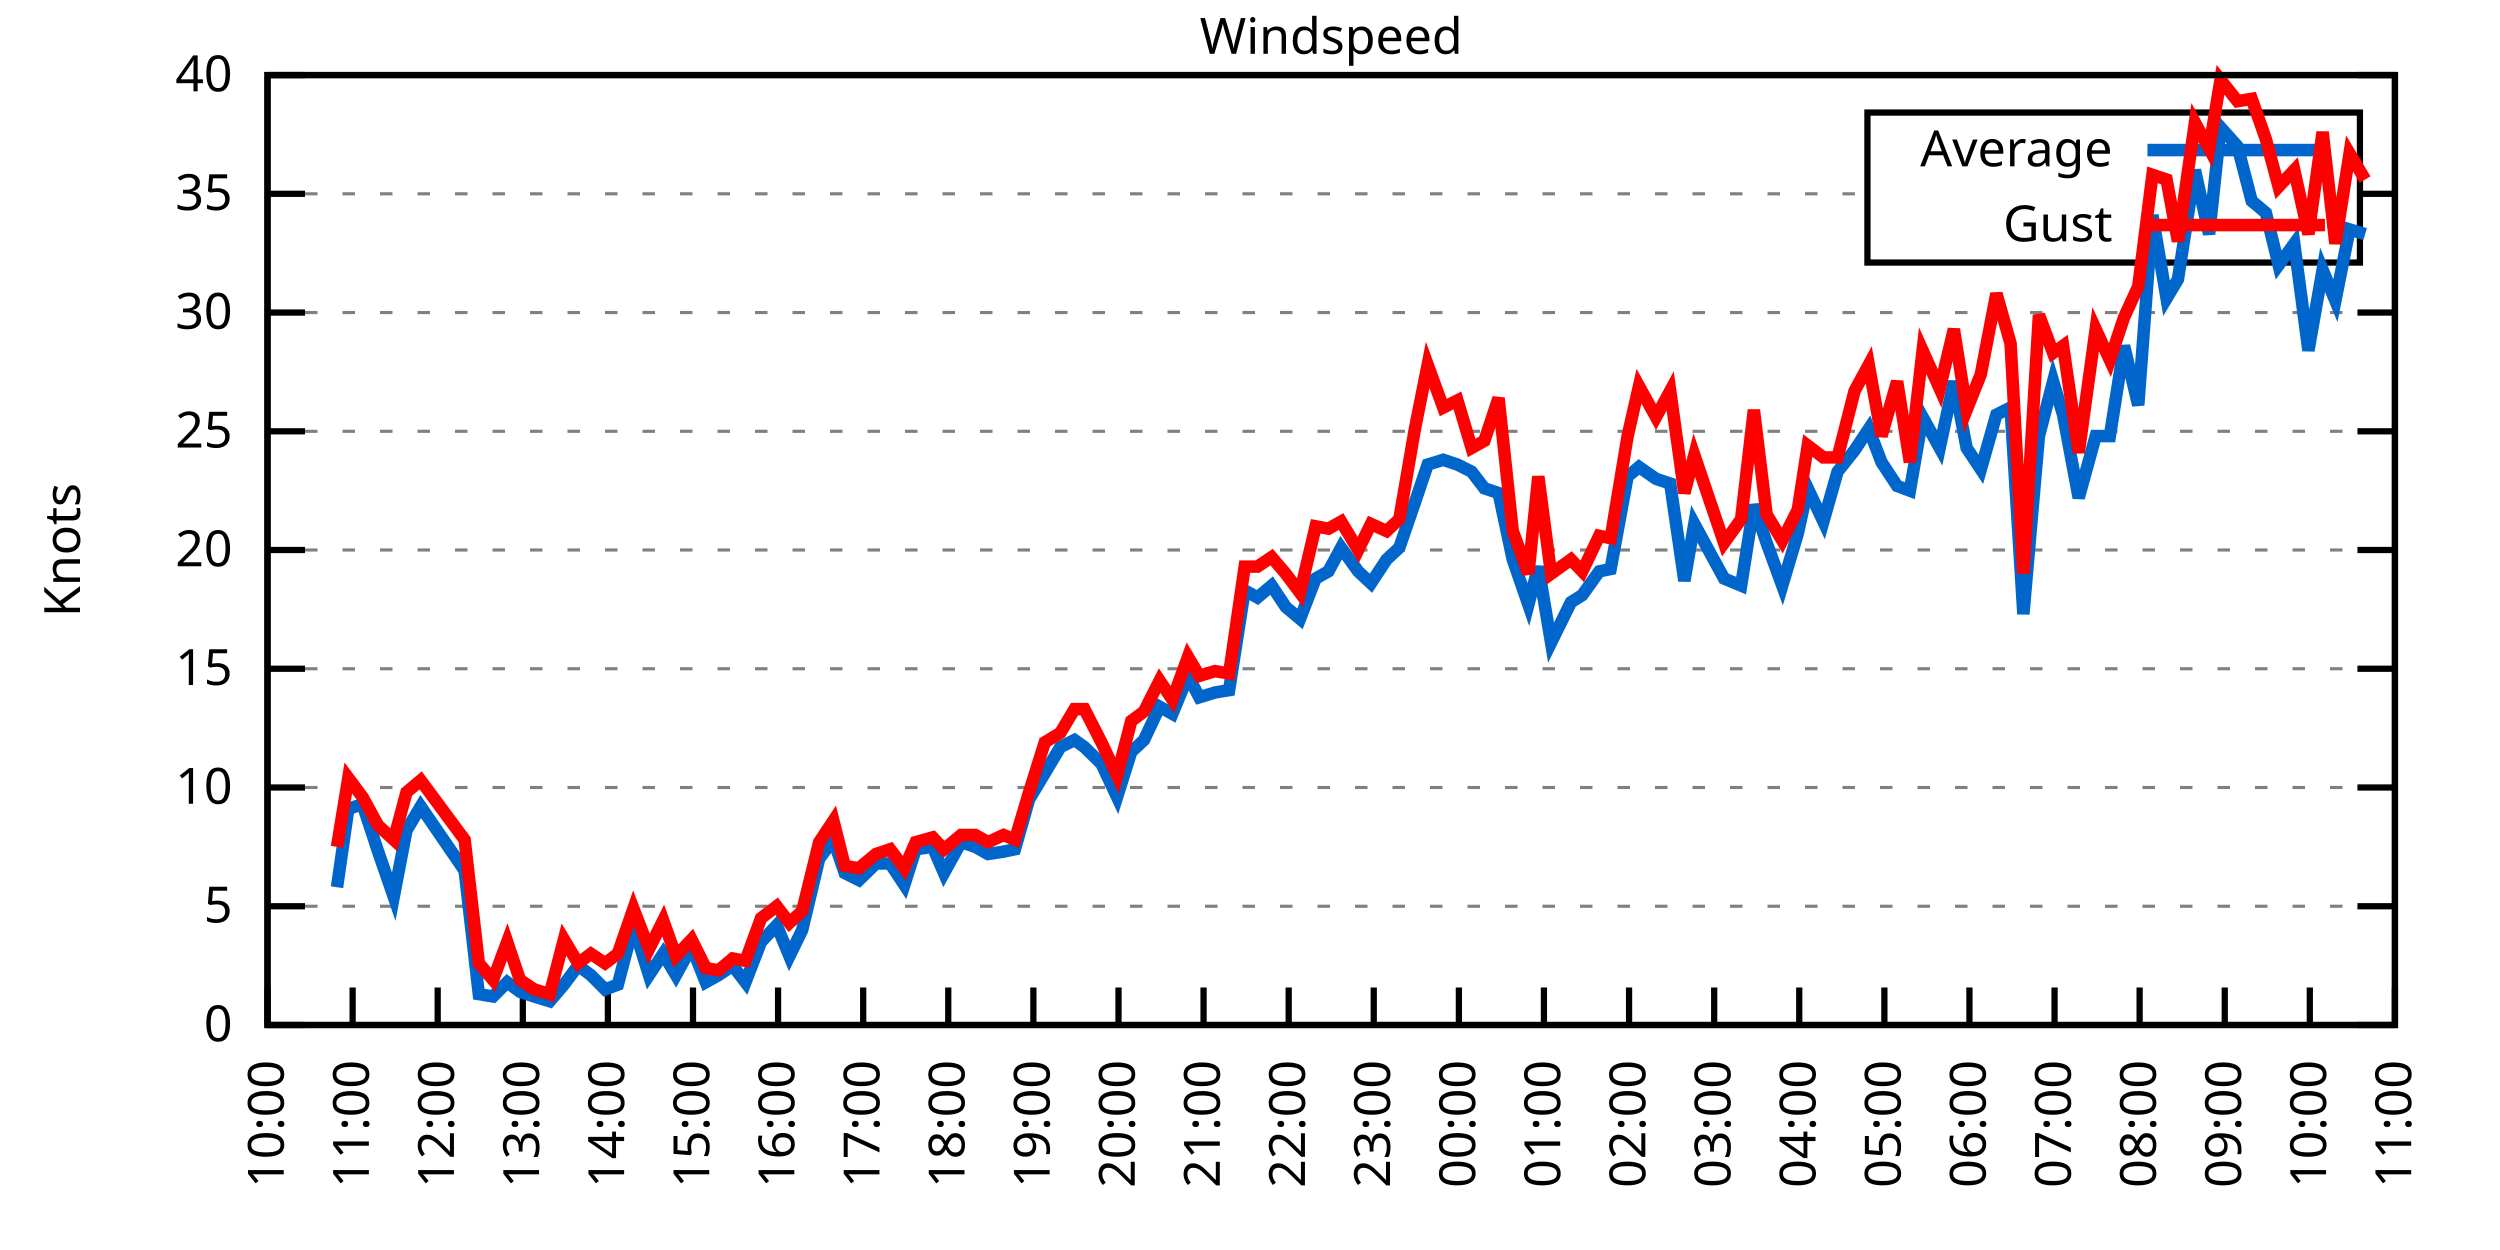
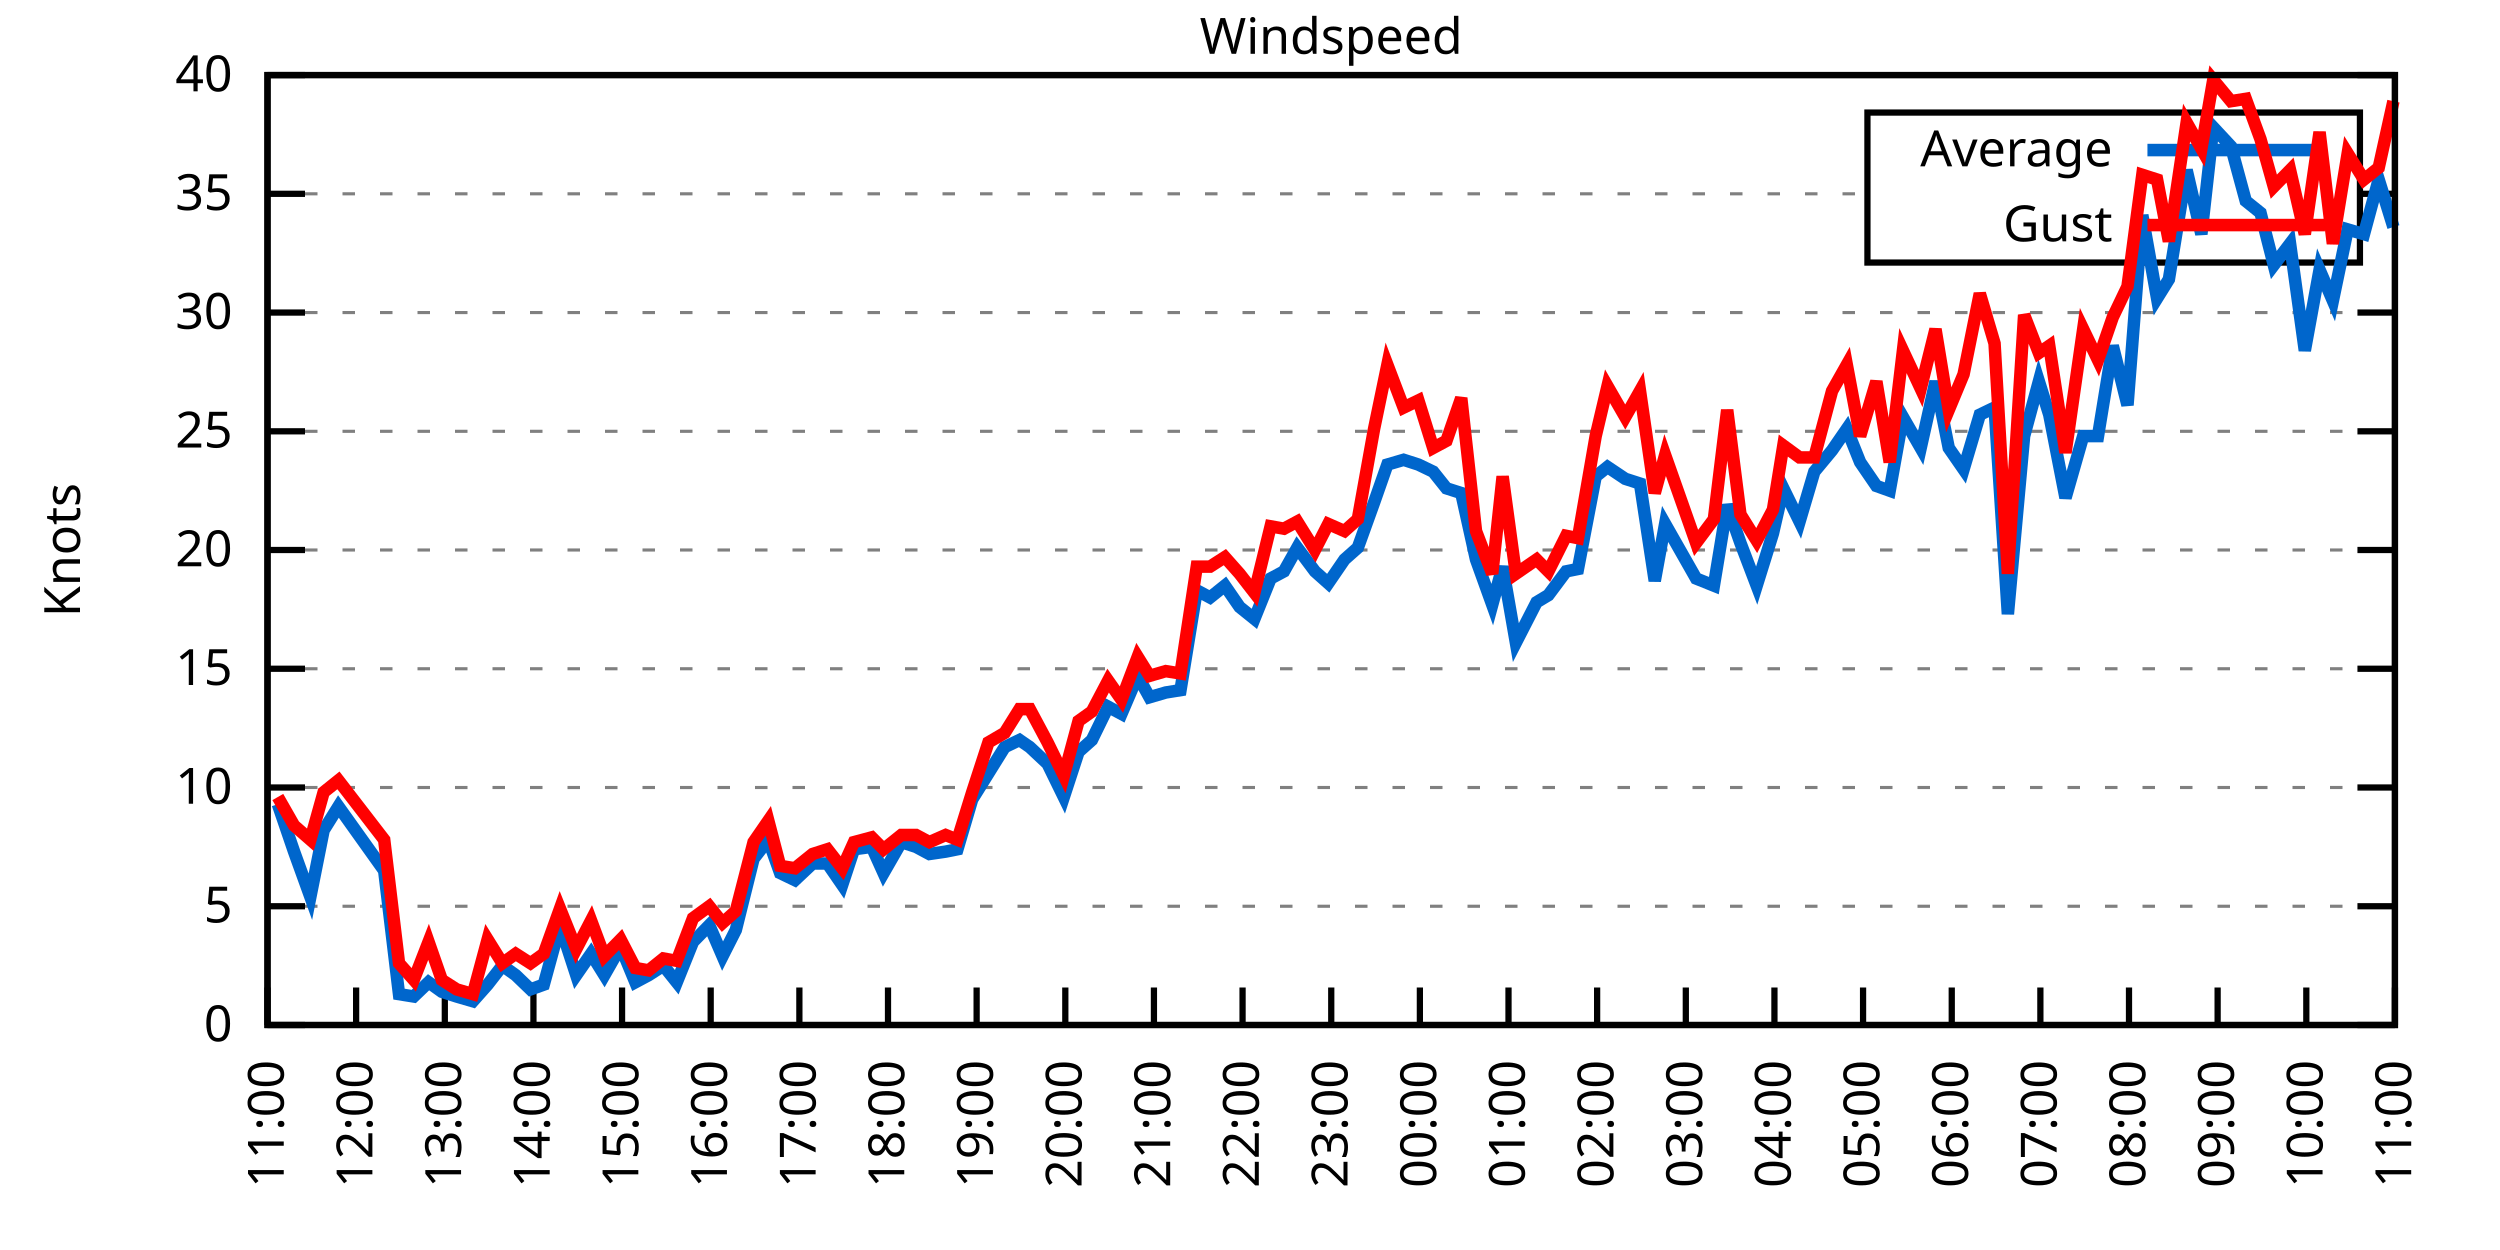
<svg xmlns="http://www.w3.org/2000/svg" xmlns:xlink="http://www.w3.org/1999/xlink" width="400" height="200" viewBox="0 0 400 200">
  <g id="gnuplot_canvas">
    <rect x="0" y="0" width="400" height="200" fill="none" />
    <defs>
      <circle id="gpDot" r="0.5" stroke-width="0.5" stroke="currentColor" />
      <path id="gpPt0" stroke-width="0.333" stroke="currentColor" d="M-1,0 h2 M0,-1 v2" />
      <path id="gpPt1" stroke-width="0.333" stroke="currentColor" d="M-1,-1 L1,1 M1,-1 L-1,1" />
      <path id="gpPt2" stroke-width="0.333" stroke="currentColor" d="M-1,0 L1,0 M0,-1 L0,1 M-1,-1 L1,1 M-1,1 L1,-1" />
      <rect id="gpPt3" stroke-width="0.333" stroke="currentColor" x="-1" y="-1" width="2" height="2" />
      <rect id="gpPt4" stroke-width="0.333" stroke="currentColor" fill="currentColor" x="-1" y="-1" width="2" height="2" />
      <circle id="gpPt5" stroke-width="0.333" stroke="currentColor" cx="0" cy="0" r="1" />
      <use xlink:href="#gpPt5" id="gpPt6" fill="currentColor" stroke="none" />
      <path id="gpPt7" stroke-width="0.333" stroke="currentColor" d="M0,-1.33 L-1.33,0.67 L1.33,0.67 z" />
      <use xlink:href="#gpPt7" id="gpPt8" fill="currentColor" stroke="none" />
      <use xlink:href="#gpPt7" id="gpPt9" stroke="currentColor" transform="rotate(180)" />
      <use xlink:href="#gpPt9" id="gpPt10" fill="currentColor" stroke="none" />
      <use xlink:href="#gpPt3" id="gpPt11" stroke="currentColor" transform="rotate(45)" />
      <use xlink:href="#gpPt11" id="gpPt12" fill="currentColor" stroke="none" />
      <path id="gpPt13" stroke-width="0.333" stroke="currentColor" d="M0,1.330 L1.265,0.411 L0.782,-1.067 L-0.782,-1.076 L-1.265,0.411 z" />
      <use xlink:href="#gpPt13" id="gpPt14" fill="currentColor" stroke="none" />
      <filter id="textbox" filterUnits="objectBoundingBox" x="0" y="0" height="1" width="1">
        <feFlood flood-color="white" flood-opacity="1" result="bgnd" />
        <feComposite in="SourceGraphic" in2="bgnd" operator="atop" />
      </filter>
      <filter id="greybox" filterUnits="objectBoundingBox" x="0" y="0" height="1" width="1">
        <feFlood flood-color="lightgrey" flood-opacity="1" result="grey" />
        <feComposite in="SourceGraphic" in2="grey" operator="atop" />
      </filter>
    </defs>
    <g fill="none" color="white" stroke="currentColor" stroke-width="1.00" stroke-linecap="butt" stroke-linejoin="miter">
</g>
    <g fill="none" color="black" stroke="currentColor" stroke-width="1.00" stroke-linecap="butt" stroke-linejoin="miter">
      <g stroke="none" shape-rendering="crispEdges">
        <polygon fill="rgb(255, 255, 255)" points="42.80,164.00 383.18,164.00 383.18,12.02 42.80,12.02 " />
      </g>
    </g>
    <g fill="none" color="black" stroke="currentColor" stroke-width="1.00" stroke-linecap="butt" stroke-linejoin="miter">
</g>
    <g fill="none" color="black" stroke="black" stroke-width="0.50" stroke-linecap="butt" stroke-linejoin="miter">
</g>
    <g fill="none" color="gray" stroke="currentColor" stroke-width="0.50" stroke-linecap="butt" stroke-linejoin="miter">
      <path stroke="gray" stroke-dasharray="2,4" class="gridline" d="M42.80,164.00 L383.19,164.00  " />
    </g>
    <g fill="none" color="gray" stroke="gray" stroke-width="1.00" stroke-linecap="butt" stroke-linejoin="miter">
</g>
    <g fill="none" color="black" stroke="currentColor" stroke-width="1.00" stroke-linecap="butt" stroke-linejoin="miter">
      <path stroke="black" d="M42.80,164.00 L48.80,164.00 M383.19,164.00 L377.19,164.00  " />
      <g transform="translate(37.20,166.60)" stroke="none" fill="black" font-family="Sans" font-size="8.00" text-anchor="end">
        <text>
          <tspan font-family="Sans"> 0</tspan>
        </text>
      </g>
    </g>
    <g fill="none" color="black" stroke="currentColor" stroke-width="1.00" stroke-linecap="butt" stroke-linejoin="miter">
</g>
    <g fill="none" color="black" stroke="black" stroke-width="0.50" stroke-linecap="butt" stroke-linejoin="miter">
</g>
    <g fill="none" color="gray" stroke="currentColor" stroke-width="0.50" stroke-linecap="butt" stroke-linejoin="miter">
      <path stroke="gray" stroke-dasharray="2,4" class="gridline" d="M42.80,145.00 L383.19,145.00  " />
    </g>
    <g fill="none" color="gray" stroke="gray" stroke-width="1.00" stroke-linecap="butt" stroke-linejoin="miter">
</g>
    <g fill="none" color="black" stroke="currentColor" stroke-width="1.00" stroke-linecap="butt" stroke-linejoin="miter">
      <path stroke="black" d="M42.80,145.00 L48.80,145.00 M383.19,145.00 L377.19,145.00  " />
      <g transform="translate(37.20,147.60)" stroke="none" fill="black" font-family="Sans" font-size="8.00" text-anchor="end">
        <text>
          <tspan font-family="Sans"> 5</tspan>
        </text>
      </g>
    </g>
    <g fill="none" color="black" stroke="currentColor" stroke-width="1.00" stroke-linecap="butt" stroke-linejoin="miter">
</g>
    <g fill="none" color="black" stroke="black" stroke-width="0.50" stroke-linecap="butt" stroke-linejoin="miter">
</g>
    <g fill="none" color="gray" stroke="currentColor" stroke-width="0.50" stroke-linecap="butt" stroke-linejoin="miter">
      <path stroke="gray" stroke-dasharray="2,4" class="gridline" d="M42.80,126.00 L383.19,126.00  " />
    </g>
    <g fill="none" color="gray" stroke="gray" stroke-width="1.00" stroke-linecap="butt" stroke-linejoin="miter">
</g>
    <g fill="none" color="black" stroke="currentColor" stroke-width="1.00" stroke-linecap="butt" stroke-linejoin="miter">
      <path stroke="black" d="M42.80,126.00 L48.80,126.00 M383.19,126.00 L377.19,126.00  " />
      <g transform="translate(37.20,128.60)" stroke="none" fill="black" font-family="Sans" font-size="8.00" text-anchor="end">
        <text>
          <tspan font-family="Sans"> 10</tspan>
        </text>
      </g>
    </g>
    <g fill="none" color="black" stroke="currentColor" stroke-width="1.00" stroke-linecap="butt" stroke-linejoin="miter">
</g>
    <g fill="none" color="black" stroke="black" stroke-width="0.50" stroke-linecap="butt" stroke-linejoin="miter">
</g>
    <g fill="none" color="gray" stroke="currentColor" stroke-width="0.50" stroke-linecap="butt" stroke-linejoin="miter">
      <path stroke="gray" stroke-dasharray="2,4" class="gridline" d="M42.80,107.00 L383.19,107.00  " />
    </g>
    <g fill="none" color="gray" stroke="gray" stroke-width="1.00" stroke-linecap="butt" stroke-linejoin="miter">
</g>
    <g fill="none" color="black" stroke="currentColor" stroke-width="1.00" stroke-linecap="butt" stroke-linejoin="miter">
      <path stroke="black" d="M42.80,107.00 L48.80,107.00 M383.19,107.00 L377.19,107.00  " />
      <g transform="translate(37.20,109.60)" stroke="none" fill="black" font-family="Sans" font-size="8.00" text-anchor="end">
        <text>
          <tspan font-family="Sans"> 15</tspan>
        </text>
      </g>
    </g>
    <g fill="none" color="black" stroke="currentColor" stroke-width="1.00" stroke-linecap="butt" stroke-linejoin="miter">
</g>
    <g fill="none" color="black" stroke="black" stroke-width="0.50" stroke-linecap="butt" stroke-linejoin="miter">
</g>
    <g fill="none" color="gray" stroke="currentColor" stroke-width="0.50" stroke-linecap="butt" stroke-linejoin="miter">
      <path stroke="gray" stroke-dasharray="2,4" class="gridline" d="M42.80,88.00 L383.19,88.00  " />
    </g>
    <g fill="none" color="gray" stroke="gray" stroke-width="1.00" stroke-linecap="butt" stroke-linejoin="miter">
</g>
    <g fill="none" color="black" stroke="currentColor" stroke-width="1.00" stroke-linecap="butt" stroke-linejoin="miter">
      <path stroke="black" d="M42.80,88.00 L48.80,88.00 M383.19,88.00 L377.19,88.00  " />
      <g transform="translate(37.20,90.60)" stroke="none" fill="black" font-family="Sans" font-size="8.00" text-anchor="end">
        <text>
          <tspan font-family="Sans"> 20</tspan>
        </text>
      </g>
    </g>
    <g fill="none" color="black" stroke="currentColor" stroke-width="1.00" stroke-linecap="butt" stroke-linejoin="miter">
</g>
    <g fill="none" color="black" stroke="black" stroke-width="0.50" stroke-linecap="butt" stroke-linejoin="miter">
</g>
    <g fill="none" color="gray" stroke="currentColor" stroke-width="0.50" stroke-linecap="butt" stroke-linejoin="miter">
      <path stroke="gray" stroke-dasharray="2,4" class="gridline" d="M42.80,69.01 L383.19,69.01  " />
    </g>
    <g fill="none" color="gray" stroke="gray" stroke-width="1.00" stroke-linecap="butt" stroke-linejoin="miter">
</g>
    <g fill="none" color="black" stroke="currentColor" stroke-width="1.00" stroke-linecap="butt" stroke-linejoin="miter">
      <path stroke="black" d="M42.80,69.01 L48.80,69.01 M383.19,69.01 L377.19,69.01  " />
      <g transform="translate(37.20,71.61)" stroke="none" fill="black" font-family="Sans" font-size="8.00" text-anchor="end">
        <text>
          <tspan font-family="Sans"> 25</tspan>
        </text>
      </g>
    </g>
    <g fill="none" color="black" stroke="currentColor" stroke-width="1.00" stroke-linecap="butt" stroke-linejoin="miter">
</g>
    <g fill="none" color="black" stroke="black" stroke-width="0.50" stroke-linecap="butt" stroke-linejoin="miter">
</g>
    <g fill="none" color="gray" stroke="currentColor" stroke-width="0.50" stroke-linecap="butt" stroke-linejoin="miter">
      <path stroke="gray" stroke-dasharray="2,4" class="gridline" d="M42.80,50.01 L383.19,50.01  " />
    </g>
    <g fill="none" color="gray" stroke="gray" stroke-width="1.00" stroke-linecap="butt" stroke-linejoin="miter">
</g>
    <g fill="none" color="black" stroke="currentColor" stroke-width="1.00" stroke-linecap="butt" stroke-linejoin="miter">
      <path stroke="black" d="M42.80,50.01 L48.80,50.01 M383.19,50.01 L377.19,50.01  " />
      <g transform="translate(37.20,52.61)" stroke="none" fill="black" font-family="Sans" font-size="8.00" text-anchor="end">
        <text>
          <tspan font-family="Sans"> 30</tspan>
        </text>
      </g>
    </g>
    <g fill="none" color="black" stroke="currentColor" stroke-width="1.00" stroke-linecap="butt" stroke-linejoin="miter">
</g>
    <g fill="none" color="black" stroke="black" stroke-width="0.50" stroke-linecap="butt" stroke-linejoin="miter">
</g>
    <g fill="none" color="gray" stroke="currentColor" stroke-width="0.50" stroke-linecap="butt" stroke-linejoin="miter">
      <path stroke="gray" stroke-dasharray="2,4" class="gridline" d="M42.80,31.01 L298.79,31.01 M377.59,31.01 L383.19,31.01  " />
    </g>
    <g fill="none" color="gray" stroke="gray" stroke-width="1.00" stroke-linecap="butt" stroke-linejoin="miter">
</g>
    <g fill="none" color="black" stroke="currentColor" stroke-width="1.00" stroke-linecap="butt" stroke-linejoin="miter">
      <path stroke="black" d="M42.80,31.01 L48.80,31.01 M383.19,31.01 L377.19,31.01  " />
      <g transform="translate(37.20,33.61)" stroke="none" fill="black" font-family="Sans" font-size="8.00" text-anchor="end">
        <text>
          <tspan font-family="Sans"> 35</tspan>
        </text>
      </g>
    </g>
    <g fill="none" color="black" stroke="currentColor" stroke-width="1.00" stroke-linecap="butt" stroke-linejoin="miter">
</g>
    <g fill="none" color="black" stroke="black" stroke-width="0.50" stroke-linecap="butt" stroke-linejoin="miter">
</g>
    <g fill="none" color="gray" stroke="currentColor" stroke-width="0.50" stroke-linecap="butt" stroke-linejoin="miter">
      <path stroke="gray" stroke-dasharray="2,4" class="gridline" d="M42.80,12.01 L383.19,12.01  " />
    </g>
    <g fill="none" color="gray" stroke="gray" stroke-width="1.00" stroke-linecap="butt" stroke-linejoin="miter">
</g>
    <g fill="none" color="black" stroke="currentColor" stroke-width="1.00" stroke-linecap="butt" stroke-linejoin="miter">
      <path stroke="black" d="M42.80,12.01 L48.80,12.01 M383.19,12.01 L377.19,12.01  " />
      <g transform="translate(37.20,14.61)" stroke="none" fill="black" font-family="Sans" font-size="8.00" text-anchor="end">
        <text>
          <tspan font-family="Sans"> 40</tspan>
        </text>
      </g>
    </g>
    <g fill="none" color="black" stroke="currentColor" stroke-width="1.00" stroke-linecap="butt" stroke-linejoin="miter">
      <path stroke="black" d="M42.80,164.00 L42.80,158.00  " />
      <g transform="translate(45.40,169.60) rotate(270.00)" stroke="none" fill="black" font-family="Sans" font-size="8.00" text-anchor="end">
        <text>
-           <tspan font-family="Sans">10:00</tspan>
-         </text>
-       </g>
-     </g>
-     <g fill="none" color="black" stroke="currentColor" stroke-width="1.00" stroke-linecap="butt" stroke-linejoin="miter">
-       <path stroke="black" d="M56.42,164.00 L56.42,158.00  " />
-       <g transform="translate(59.02,169.60) rotate(270.00)" stroke="none" fill="black" font-family="Sans" font-size="8.00" text-anchor="end">
-         <text>
          <tspan font-family="Sans">11:00</tspan>
        </text>
      </g>
    </g>
    <g fill="none" color="black" stroke="currentColor" stroke-width="1.00" stroke-linecap="butt" stroke-linejoin="miter">
-       <path stroke="black" d="M70.03,164.00 L70.03,158.00  " />
-       <g transform="translate(72.63,169.60) rotate(270.00)" stroke="none" fill="black" font-family="Sans" font-size="8.00" text-anchor="end">
+       <path stroke="black" d="M56.98,164.00 L56.98,158.00  " />
+       <g transform="translate(59.58,169.60) rotate(270.00)" stroke="none" fill="black" font-family="Sans" font-size="8.00" text-anchor="end">
        <text>
          <tspan font-family="Sans">12:00</tspan>
        </text>
      </g>
    </g>
    <g fill="none" color="black" stroke="currentColor" stroke-width="1.00" stroke-linecap="butt" stroke-linejoin="miter">
-       <path stroke="black" d="M83.65,164.00 L83.65,158.00  " />
-       <g transform="translate(86.25,169.60) rotate(270.00)" stroke="none" fill="black" font-family="Sans" font-size="8.00" text-anchor="end">
+       <path stroke="black" d="M71.17,164.00 L71.17,158.00  " />
+       <g transform="translate(73.77,169.60) rotate(270.00)" stroke="none" fill="black" font-family="Sans" font-size="8.00" text-anchor="end">
        <text>
          <tspan font-family="Sans">13:00</tspan>
        </text>
      </g>
    </g>
    <g fill="none" color="black" stroke="currentColor" stroke-width="1.00" stroke-linecap="butt" stroke-linejoin="miter">
-       <path stroke="black" d="M97.26,164.00 L97.26,158.00  " />
-       <g transform="translate(99.86,169.60) rotate(270.00)" stroke="none" fill="black" font-family="Sans" font-size="8.00" text-anchor="end">
+       <path stroke="black" d="M85.35,164.00 L85.35,158.00  " />
+       <g transform="translate(87.95,169.60) rotate(270.00)" stroke="none" fill="black" font-family="Sans" font-size="8.00" text-anchor="end">
        <text>
          <tspan font-family="Sans">14:00</tspan>
        </text>
      </g>
    </g>
    <g fill="none" color="black" stroke="currentColor" stroke-width="1.00" stroke-linecap="butt" stroke-linejoin="miter">
-       <path stroke="black" d="M110.88,164.00 L110.88,158.00  " />
-       <g transform="translate(113.48,169.60) rotate(270.00)" stroke="none" fill="black" font-family="Sans" font-size="8.00" text-anchor="end">
+       <path stroke="black" d="M99.53,164.00 L99.53,158.00  " />
+       <g transform="translate(102.13,169.60) rotate(270.00)" stroke="none" fill="black" font-family="Sans" font-size="8.00" text-anchor="end">
        <text>
          <tspan font-family="Sans">15:00</tspan>
        </text>
      </g>
    </g>
    <g fill="none" color="black" stroke="currentColor" stroke-width="1.00" stroke-linecap="butt" stroke-linejoin="miter">
-       <path stroke="black" d="M124.49,164.00 L124.49,158.00  " />
-       <g transform="translate(127.09,169.60) rotate(270.00)" stroke="none" fill="black" font-family="Sans" font-size="8.00" text-anchor="end">
+       <path stroke="black" d="M113.71,164.00 L113.71,158.00  " />
+       <g transform="translate(116.31,169.60) rotate(270.00)" stroke="none" fill="black" font-family="Sans" font-size="8.00" text-anchor="end">
        <text>
          <tspan font-family="Sans">16:00</tspan>
        </text>
      </g>
    </g>
    <g fill="none" color="black" stroke="currentColor" stroke-width="1.00" stroke-linecap="butt" stroke-linejoin="miter">
-       <path stroke="black" d="M138.11,164.00 L138.11,158.00  " />
-       <g transform="translate(140.71,169.60) rotate(270.00)" stroke="none" fill="black" font-family="Sans" font-size="8.00" text-anchor="end">
+       <path stroke="black" d="M127.90,164.00 L127.90,158.00  " />
+       <g transform="translate(130.50,169.60) rotate(270.00)" stroke="none" fill="black" font-family="Sans" font-size="8.00" text-anchor="end">
        <text>
          <tspan font-family="Sans">17:00</tspan>
        </text>
      </g>
    </g>
    <g fill="none" color="black" stroke="currentColor" stroke-width="1.00" stroke-linecap="butt" stroke-linejoin="miter">
-       <path stroke="black" d="M151.72,164.00 L151.72,158.00  " />
-       <g transform="translate(154.32,169.60) rotate(270.00)" stroke="none" fill="black" font-family="Sans" font-size="8.00" text-anchor="end">
+       <path stroke="black" d="M142.08,164.00 L142.08,158.00  " />
+       <g transform="translate(144.68,169.60) rotate(270.00)" stroke="none" fill="black" font-family="Sans" font-size="8.00" text-anchor="end">
        <text>
          <tspan font-family="Sans">18:00</tspan>
        </text>
      </g>
    </g>
    <g fill="none" color="black" stroke="currentColor" stroke-width="1.00" stroke-linecap="butt" stroke-linejoin="miter">
-       <path stroke="black" d="M165.34,164.00 L165.34,158.00  " />
-       <g transform="translate(167.94,169.60) rotate(270.00)" stroke="none" fill="black" font-family="Sans" font-size="8.00" text-anchor="end">
+       <path stroke="black" d="M156.26,164.00 L156.26,158.00  " />
+       <g transform="translate(158.86,169.60) rotate(270.00)" stroke="none" fill="black" font-family="Sans" font-size="8.00" text-anchor="end">
        <text>
          <tspan font-family="Sans">19:00</tspan>
        </text>
      </g>
    </g>
    <g fill="none" color="black" stroke="currentColor" stroke-width="1.00" stroke-linecap="butt" stroke-linejoin="miter">
-       <path stroke="black" d="M178.96,164.00 L178.96,158.00  " />
-       <g transform="translate(181.56,169.60) rotate(270.00)" stroke="none" fill="black" font-family="Sans" font-size="8.00" text-anchor="end">
+       <path stroke="black" d="M170.45,164.00 L170.45,158.00  " />
+       <g transform="translate(173.05,169.60) rotate(270.00)" stroke="none" fill="black" font-family="Sans" font-size="8.00" text-anchor="end">
        <text>
          <tspan font-family="Sans">20:00</tspan>
        </text>
      </g>
    </g>
    <g fill="none" color="black" stroke="currentColor" stroke-width="1.00" stroke-linecap="butt" stroke-linejoin="miter">
-       <path stroke="black" d="M192.57,164.00 L192.57,158.00  " />
-       <g transform="translate(195.17,169.60) rotate(270.00)" stroke="none" fill="black" font-family="Sans" font-size="8.00" text-anchor="end">
+       <path stroke="black" d="M184.63,164.00 L184.63,158.00  " />
+       <g transform="translate(187.23,169.60) rotate(270.00)" stroke="none" fill="black" font-family="Sans" font-size="8.00" text-anchor="end">
        <text>
          <tspan font-family="Sans">21:00</tspan>
        </text>
      </g>
    </g>
    <g fill="none" color="black" stroke="currentColor" stroke-width="1.00" stroke-linecap="butt" stroke-linejoin="miter">
-       <path stroke="black" d="M206.19,164.00 L206.19,158.00  " />
-       <g transform="translate(208.79,169.60) rotate(270.00)" stroke="none" fill="black" font-family="Sans" font-size="8.00" text-anchor="end">
+       <path stroke="black" d="M198.81,164.00 L198.81,158.00  " />
+       <g transform="translate(201.41,169.60) rotate(270.00)" stroke="none" fill="black" font-family="Sans" font-size="8.00" text-anchor="end">
        <text>
          <tspan font-family="Sans">22:00</tspan>
        </text>
      </g>
    </g>
    <g fill="none" color="black" stroke="currentColor" stroke-width="1.00" stroke-linecap="butt" stroke-linejoin="miter">
-       <path stroke="black" d="M219.80,164.00 L219.80,158.00  " />
-       <g transform="translate(222.40,169.60) rotate(270.00)" stroke="none" fill="black" font-family="Sans" font-size="8.00" text-anchor="end">
+       <path stroke="black" d="M213.00,164.00 L213.00,158.00  " />
+       <g transform="translate(215.60,169.60) rotate(270.00)" stroke="none" fill="black" font-family="Sans" font-size="8.00" text-anchor="end">
        <text>
          <tspan font-family="Sans">23:00</tspan>
        </text>
      </g>
    </g>
    <g fill="none" color="black" stroke="currentColor" stroke-width="1.00" stroke-linecap="butt" stroke-linejoin="miter">
-       <path stroke="black" d="M233.42,164.00 L233.42,158.00  " />
-       <g transform="translate(236.02,169.60) rotate(270.00)" stroke="none" fill="black" font-family="Sans" font-size="8.00" text-anchor="end">
+       <path stroke="black" d="M227.18,164.00 L227.18,158.00  " />
+       <g transform="translate(229.78,169.60) rotate(270.00)" stroke="none" fill="black" font-family="Sans" font-size="8.00" text-anchor="end">
        <text>
          <tspan font-family="Sans">00:00</tspan>
        </text>
      </g>
    </g>
    <g fill="none" color="black" stroke="currentColor" stroke-width="1.00" stroke-linecap="butt" stroke-linejoin="miter">
-       <path stroke="black" d="M247.03,164.00 L247.03,158.00  " />
-       <g transform="translate(249.63,169.60) rotate(270.00)" stroke="none" fill="black" font-family="Sans" font-size="8.00" text-anchor="end">
+       <path stroke="black" d="M241.36,164.00 L241.36,158.00  " />
+       <g transform="translate(243.96,169.60) rotate(270.00)" stroke="none" fill="black" font-family="Sans" font-size="8.00" text-anchor="end">
        <text>
          <tspan font-family="Sans">01:00</tspan>
        </text>
      </g>
    </g>
    <g fill="none" color="black" stroke="currentColor" stroke-width="1.00" stroke-linecap="butt" stroke-linejoin="miter">
-       <path stroke="black" d="M260.65,164.00 L260.65,158.00  " />
-       <g transform="translate(263.25,169.60) rotate(270.00)" stroke="none" fill="black" font-family="Sans" font-size="8.00" text-anchor="end">
+       <path stroke="black" d="M255.54,164.00 L255.54,158.00  " />
+       <g transform="translate(258.14,169.60) rotate(270.00)" stroke="none" fill="black" font-family="Sans" font-size="8.00" text-anchor="end">
        <text>
          <tspan font-family="Sans">02:00</tspan>
        </text>
      </g>
    </g>
    <g fill="none" color="black" stroke="currentColor" stroke-width="1.00" stroke-linecap="butt" stroke-linejoin="miter">
-       <path stroke="black" d="M274.27,164.00 L274.27,158.00  " />
-       <g transform="translate(276.87,169.60) rotate(270.00)" stroke="none" fill="black" font-family="Sans" font-size="8.00" text-anchor="end">
+       <path stroke="black" d="M269.73,164.00 L269.73,158.00  " />
+       <g transform="translate(272.33,169.60) rotate(270.00)" stroke="none" fill="black" font-family="Sans" font-size="8.00" text-anchor="end">
        <text>
          <tspan font-family="Sans">03:00</tspan>
        </text>
      </g>
    </g>
    <g fill="none" color="black" stroke="currentColor" stroke-width="1.00" stroke-linecap="butt" stroke-linejoin="miter">
-       <path stroke="black" d="M287.88,164.00 L287.88,158.00  " />
-       <g transform="translate(290.48,169.60) rotate(270.00)" stroke="none" fill="black" font-family="Sans" font-size="8.00" text-anchor="end">
+       <path stroke="black" d="M283.91,164.00 L283.91,158.00  " />
+       <g transform="translate(286.51,169.60) rotate(270.00)" stroke="none" fill="black" font-family="Sans" font-size="8.00" text-anchor="end">
        <text>
          <tspan font-family="Sans">04:00</tspan>
        </text>
      </g>
    </g>
    <g fill="none" color="black" stroke="currentColor" stroke-width="1.00" stroke-linecap="butt" stroke-linejoin="miter">
-       <path stroke="black" d="M301.50,164.00 L301.50,158.00  " />
-       <g transform="translate(304.10,169.60) rotate(270.00)" stroke="none" fill="black" font-family="Sans" font-size="8.00" text-anchor="end">
+       <path stroke="black" d="M298.09,164.00 L298.09,158.00  " />
+       <g transform="translate(300.69,169.60) rotate(270.00)" stroke="none" fill="black" font-family="Sans" font-size="8.00" text-anchor="end">
        <text>
          <tspan font-family="Sans">05:00</tspan>
        </text>
      </g>
    </g>
    <g fill="none" color="black" stroke="currentColor" stroke-width="1.00" stroke-linecap="butt" stroke-linejoin="miter">
-       <path stroke="black" d="M315.11,164.00 L315.11,158.00  " />
-       <g transform="translate(317.71,169.60) rotate(270.00)" stroke="none" fill="black" font-family="Sans" font-size="8.00" text-anchor="end">
+       <path stroke="black" d="M312.28,164.00 L312.28,158.00  " />
+       <g transform="translate(314.88,169.60) rotate(270.00)" stroke="none" fill="black" font-family="Sans" font-size="8.00" text-anchor="end">
        <text>
          <tspan font-family="Sans">06:00</tspan>
        </text>
      </g>
    </g>
    <g fill="none" color="black" stroke="currentColor" stroke-width="1.00" stroke-linecap="butt" stroke-linejoin="miter">
-       <path stroke="black" d="M328.73,164.00 L328.73,158.00  " />
-       <g transform="translate(331.33,169.60) rotate(270.00)" stroke="none" fill="black" font-family="Sans" font-size="8.00" text-anchor="end">
+       <path stroke="black" d="M326.46,164.00 L326.46,158.00  " />
+       <g transform="translate(329.06,169.60) rotate(270.00)" stroke="none" fill="black" font-family="Sans" font-size="8.00" text-anchor="end">
        <text>
          <tspan font-family="Sans">07:00</tspan>
        </text>
      </g>
    </g>
    <g fill="none" color="black" stroke="currentColor" stroke-width="1.00" stroke-linecap="butt" stroke-linejoin="miter">
-       <path stroke="black" d="M342.34,164.00 L342.34,158.00  " />
-       <g transform="translate(344.94,169.60) rotate(270.00)" stroke="none" fill="black" font-family="Sans" font-size="8.00" text-anchor="end">
+       <path stroke="black" d="M340.64,164.00 L340.64,158.00  " />
+       <g transform="translate(343.24,169.60) rotate(270.00)" stroke="none" fill="black" font-family="Sans" font-size="8.00" text-anchor="end">
        <text>
          <tspan font-family="Sans">08:00</tspan>
        </text>
      </g>
    </g>
    <g fill="none" color="black" stroke="currentColor" stroke-width="1.00" stroke-linecap="butt" stroke-linejoin="miter">
-       <path stroke="black" d="M355.96,164.00 L355.96,158.00  " />
-       <g transform="translate(358.56,169.60) rotate(270.00)" stroke="none" fill="black" font-family="Sans" font-size="8.00" text-anchor="end">
+       <path stroke="black" d="M354.82,164.00 L354.82,158.00  " />
+       <g transform="translate(357.42,169.60) rotate(270.00)" stroke="none" fill="black" font-family="Sans" font-size="8.00" text-anchor="end">
        <text>
          <tspan font-family="Sans">09:00</tspan>
        </text>
      </g>
    </g>
    <g fill="none" color="black" stroke="currentColor" stroke-width="1.00" stroke-linecap="butt" stroke-linejoin="miter">
-       <path stroke="black" d="M369.57,164.00 L369.57,158.00  " />
-       <g transform="translate(372.17,169.60) rotate(270.00)" stroke="none" fill="black" font-family="Sans" font-size="8.00" text-anchor="end">
+       <path stroke="black" d="M369.01,164.00 L369.01,158.00  " />
+       <g transform="translate(371.61,169.60) rotate(270.00)" stroke="none" fill="black" font-family="Sans" font-size="8.00" text-anchor="end">
        <text>
          <tspan font-family="Sans">10:00</tspan>
        </text>
      </g>
    </g>
    <g fill="none" color="black" stroke="currentColor" stroke-width="1.00" stroke-linecap="butt" stroke-linejoin="miter">
      <path stroke="black" d="M383.19,164.00 L383.19,158.00  " />
      <g transform="translate(385.79,169.60) rotate(270.00)" stroke="none" fill="black" font-family="Sans" font-size="8.00" text-anchor="end">
        <text>
          <tspan font-family="Sans">11:00</tspan>
        </text>
      </g>
    </g>
    <g fill="none" color="black" stroke="currentColor" stroke-width="1.00" stroke-linecap="butt" stroke-linejoin="miter">
</g>
    <g fill="none" color="black" stroke="currentColor" stroke-width="1.00" stroke-linecap="butt" stroke-linejoin="miter">
      <path stroke="black" d="M42.80,12.01 L42.80,164.00 L383.19,164.00 L383.19,12.01 L42.80,12.01 Z  " />
    </g>
    <g fill="none" color="black" stroke="currentColor" stroke-width="1.00" stroke-linecap="butt" stroke-linejoin="miter">
</g>
    <g fill="none" color="black" stroke="currentColor" stroke-width="1.00" stroke-linecap="butt" stroke-linejoin="miter">
      <path stroke="black" d="M298.79,42.01 L298.79,18.01 L377.59,18.01 L377.59,42.01 L298.79,42.01 Z  " />
    </g>
    <g id="Windspeed_plot_1">
      <g fill="none" color="white" stroke="black" stroke-width="2.00" stroke-linecap="butt" stroke-linejoin="miter">
</g>
      <g fill="none" color="black" stroke="currentColor" stroke-width="2.00" stroke-linecap="butt" stroke-linejoin="miter">
        <g transform="translate(337.99,26.61)" stroke="none" fill="black" font-family="Sans" font-size="8.00" text-anchor="end">
          <text>
            <tspan font-family="Sans">Average</tspan>
          </text>
        </g>
      </g>
      <g fill="none" color="black" stroke="currentColor" stroke-width="2.00" stroke-linecap="butt" stroke-linejoin="miter">
-         <path stroke="rgb(  0, 102, 204)" d="M343.59,24.01 L371.99,24.01 M53.92,141.96 L55.73,129.42 L58.00,128.66 L60.50,136.26 L63.00,143.48 L65.04,132.84   L67.31,129.04 L74.34,139.30 L76.61,159.06 L78.88,159.44 L81.15,157.16 L83.19,158.68 L85.46,159.44 L87.96,160.20   L90.23,157.54 L92.50,154.50 L94.54,156.02 L96.81,158.30 L98.85,157.54 L101.35,148.04 L103.84,156.02 L106.11,152.60   L108.15,156.02 L110.65,151.46 L112.92,157.16 L114.96,156.02 L117.23,154.50 L119.27,157.16 L121.77,150.70 L124.27,148.04   L126.31,152.98 L128.35,148.80 L131.07,137.40 L133.34,134.36 L135.16,139.68 L137.43,140.82 L140.15,138.16 L142.42,138.16   L144.69,141.58 L146.51,135.88 L149.23,135.50 L151.04,139.68 L153.77,134.74 L156.04,135.50 L158.08,136.64 L160.57,136.26   L162.39,135.88 L164.66,127.90 L167.16,123.72 L169.65,119.54 L171.92,118.40 L173.51,119.54 L176.23,122.20 L178.73,127.52   L181.00,120.30 L183.04,118.40 L185.54,113.08 L187.58,114.22 L190.08,108.14 L191.89,111.56 L194.39,110.80 L196.66,110.42   L199.15,94.46 L201.19,95.60 L203.46,93.70 L205.73,97.12 L208.00,99.02 L210.50,92.56 L212.54,91.42 L214.58,87.63   L217.31,91.42 L219.35,93.32 L221.85,89.52 L223.89,87.63 L226.38,80.41 L228.43,74.33 L230.92,73.57 L233.19,74.33   L235.46,75.47 L237.50,78.13 L239.77,78.89 L242.04,89.52 L244.54,96.74 L246.13,90.66 L248.17,102.82 L251.35,96.36   L253.16,95.22 L255.88,91.42 L257.70,91.04 L260.42,76.23 L262.24,74.71 L264.96,76.61 L267.23,77.37 L269.50,92.94   L271.09,83.83 L275.85,92.56 L278.58,93.70 L280.62,80.79 L282.66,86.87 L285.16,93.70 L287.65,85.35 L289.24,78.13   L291.74,83.45 L294.01,75.47 L296.73,72.05 L299.00,68.63 L301.04,73.95 L303.54,77.75 L305.58,78.51 L307.62,66.73   L310.35,71.67 L312.62,61.03 L314.66,71.67 L316.93,75.09 L319.42,66.35 L321.69,65.21 L323.74,98.26 L326.23,69.77   L328.50,61.03 L330.09,66.35 L332.59,79.65 L335.31,69.77 L337.58,69.77 L339.85,55.33 L342.12,64.83 L344.39,34.43   L346.65,47.73 L348.47,44.69 L351.19,27.21 L353.46,37.47 L355.28,20.37 L358.00,23.41 L360.27,32.15 L362.54,34.05   L364.58,42.41 L367.08,38.99 L369.35,56.09 L371.62,43.17 L373.66,48.11 L375.93,36.71 L378.42,37.47  " />
+         <path stroke="rgb(  0, 102, 204)" d="M343.59,24.01 L371.99,24.01 M44.45,128.66 L47.05,136.26 L49.66,143.48 L51.78,132.84 L54.15,129.04 L61.47,139.30   L63.84,159.06 L66.20,159.44 L68.57,157.16 L70.69,158.68 L73.06,159.44 L75.66,160.20 L78.02,157.54 L80.38,154.50   L82.51,156.02 L84.88,158.30 L87.00,157.54 L89.60,148.04 L92.20,156.02 L94.57,152.60 L96.70,156.02 L99.30,151.46   L101.66,157.16 L103.79,156.02 L106.15,154.50 L108.28,157.16 L110.88,150.70 L113.48,148.04 L115.61,152.98 L117.73,148.80   L120.57,137.40 L122.93,134.36 L124.82,139.68 L127.19,140.82 L130.02,138.16 L132.39,138.16 L134.75,141.58 L136.64,135.88   L139.48,135.50 L141.37,139.68 L144.21,134.74 L146.57,135.50 L148.70,136.64 L151.30,136.26 L153.19,135.88 L155.55,127.90   L158.15,123.72 L160.75,119.54 L163.12,118.40 L164.77,119.54 L167.61,122.20 L170.21,127.52 L172.57,120.30 L174.70,118.40   L177.30,113.08 L179.43,114.22 L182.03,108.14 L183.92,111.56 L186.52,110.80 L188.88,110.42 L191.48,94.46 L193.61,95.60   L195.98,93.70 L198.34,97.12 L200.70,99.02 L203.30,92.56 L205.43,91.42 L207.56,87.63 L210.39,91.42 L212.52,93.32   L215.12,89.52 L217.25,87.63 L219.85,80.41 L221.98,74.33 L224.58,73.57 L226.94,74.33 L229.31,75.47 L231.43,78.13   L233.80,78.89 L236.16,89.52 L238.76,96.74 L240.42,90.66 L242.54,102.82 L245.85,96.36 L247.74,95.22 L250.58,91.42   L252.47,91.04 L255.31,76.23 L257.20,74.71 L260.04,76.61 L262.40,77.37 L264.76,92.94 L266.42,83.83 L271.38,92.56   L274.22,93.70 L276.35,80.79 L278.47,86.87 L281.07,93.70 L283.67,85.35 L285.33,78.13 L287.93,83.45 L290.29,75.47   L293.13,72.05 L295.49,68.63 L297.62,73.95 L300.22,77.75 L302.35,78.51 L304.47,66.73 L307.31,71.67 L309.68,61.03   L311.80,71.67 L314.17,75.09 L316.77,66.35 L319.13,65.21 L321.26,98.26 L323.86,69.77 L326.22,61.03 L327.88,66.35   L330.48,79.65 L333.31,69.77 L335.68,69.77 L338.04,55.33 L340.40,64.83 L342.77,34.43 L345.13,47.73 L347.02,44.69   L349.86,27.21 L352.22,37.47 L354.12,20.37 L356.95,23.41 L359.32,32.15 L361.68,34.05 L363.81,42.41 L366.41,38.99   L368.77,56.09 L371.13,43.17 L373.26,48.11 L375.63,36.71 L378.23,37.47 L380.59,28.73 L382.95,36.33  " />
      </g>
    </g>
    <g id="Windspeed_plot_2">
      <g fill="none" color="black" stroke="currentColor" stroke-width="2.00" stroke-linecap="butt" stroke-linejoin="miter">
        <g transform="translate(337.99,38.61)" stroke="none" fill="black" font-family="Sans" font-size="8.00" text-anchor="end">
          <text>
            <tspan font-family="Sans">Gust</tspan>
          </text>
        </g>
      </g>
      <g fill="none" color="black" stroke="currentColor" stroke-width="2.00" stroke-linecap="butt" stroke-linejoin="miter">
-         <path stroke="rgb(255,   0,   0)" d="M343.59,36.01 L371.99,36.01 M53.92,135.50 L55.73,124.48 L58.00,127.52 L60.50,132.08 L63.00,134.36 L65.04,126.76   L67.31,124.86 L74.34,134.36 L76.61,154.12 L78.88,156.78 L81.15,150.70 L83.19,156.78 L85.46,158.30 L87.96,159.06   L90.23,150.32 L92.50,154.12 L94.54,152.60 L96.81,154.12 L98.85,152.60 L101.35,145.38 L103.84,151.84 L106.11,147.28   L108.15,152.98 L110.65,150.32 L112.92,154.88 L114.96,155.26 L117.23,153.36 L119.27,153.74 L121.77,146.90 L124.27,145.00   L126.31,147.66 L128.35,145.76 L131.07,134.74 L133.34,131.32 L135.16,138.54 L137.43,138.92 L140.15,136.64 L142.42,135.88   L144.69,138.92 L146.51,134.74 L149.23,133.98 L151.04,135.88 L153.77,133.60 L156.04,133.60 L158.08,134.74 L160.57,133.60   L162.39,134.36 L164.66,126.76 L167.16,118.78 L169.65,117.26 L171.92,113.46 L173.51,113.46 L176.23,118.78 L178.73,124.10   L181.00,115.36 L183.04,113.84 L185.54,108.90 L187.58,111.94 L190.08,105.10 L191.89,108.14 L194.39,107.38 L196.66,107.76   L199.15,90.66 L201.19,90.66 L203.46,89.14 L205.73,91.80 L208.00,94.84 L210.50,84.21 L212.54,84.59 L214.58,83.45   L217.31,88.00 L219.35,83.83 L221.85,84.97 L223.89,83.07 L226.38,68.63 L228.43,58.37 L230.92,65.21 L233.19,64.07   L235.46,71.67 L237.50,70.53 L239.77,63.69 L242.04,84.97 L244.54,91.80 L246.13,76.23 L248.17,91.80 L251.35,89.52   L253.16,91.42 L255.88,85.73 L257.70,86.11 L260.42,69.77 L262.24,61.79 L264.96,66.73 L267.23,62.55 L269.50,78.89   L271.09,72.81 L275.85,86.87 L278.58,83.07 L280.62,65.59 L282.66,82.31 L285.16,86.49 L287.65,81.55 L289.24,71.29   L291.74,73.19 L294.01,73.19 L296.73,62.55 L299.00,58.37 L301.04,69.77 L303.54,61.03 L305.58,73.95 L307.62,56.09   L310.35,62.17 L312.62,52.67 L314.66,65.59 L316.93,59.89 L319.42,46.97 L321.69,54.95 L323.74,91.80 L326.23,50.39   L328.50,56.47 L330.09,55.33 L332.59,72.43 L335.31,52.67 L337.58,57.61 L339.85,50.77 L342.12,45.83 L344.39,27.97   L346.65,28.73 L348.47,38.61 L351.19,19.61 L353.46,23.79 L355.28,12.77 L358.00,16.19 L360.27,15.81 L362.54,22.27   L364.58,29.87 L367.08,27.21 L369.35,37.47 L371.62,21.13 L373.66,38.99 L375.93,24.55 L378.42,28.73  " />
+         <path stroke="rgb(255,   0,   0)" d="M343.59,36.01 L371.99,36.01 M44.45,127.52 L47.05,132.08 L49.66,134.36 L51.78,126.76 L54.15,124.86 L61.47,134.36   L63.84,154.12 L66.20,156.78 L68.57,150.70 L70.69,156.78 L73.06,158.30 L75.66,159.06 L78.02,150.32 L80.38,154.12   L82.51,152.60 L84.88,154.12 L87.00,152.60 L89.60,145.38 L92.20,151.84 L94.57,147.28 L96.70,152.98 L99.30,150.32   L101.66,154.88 L103.79,155.26 L106.15,153.36 L108.28,153.74 L110.88,146.90 L113.48,145.00 L115.61,147.66 L117.73,145.76   L120.57,134.74 L122.93,131.32 L124.82,138.54 L127.19,138.92 L130.02,136.64 L132.39,135.88 L134.75,138.92 L136.64,134.74   L139.48,133.98 L141.37,135.88 L144.21,133.60 L146.57,133.60 L148.70,134.74 L151.30,133.60 L153.19,134.36 L155.55,126.76   L158.15,118.78 L160.75,117.26 L163.12,113.46 L164.77,113.46 L167.61,118.78 L170.21,124.10 L172.57,115.36 L174.70,113.84   L177.30,108.90 L179.43,111.94 L182.03,105.10 L183.92,108.14 L186.52,107.38 L188.88,107.76 L191.48,90.66 L193.61,90.66   L195.98,89.14 L198.34,91.80 L200.70,94.84 L203.30,84.21 L205.43,84.59 L207.56,83.45 L210.39,88.00 L212.52,83.83   L215.12,84.97 L217.25,83.07 L219.85,68.63 L221.98,58.37 L224.58,65.21 L226.94,64.07 L229.31,71.67 L231.43,70.53   L233.80,63.69 L236.16,84.97 L238.76,91.80 L240.42,76.23 L242.54,91.80 L245.85,89.52 L247.74,91.42 L250.58,85.73   L252.47,86.11 L255.31,69.77 L257.20,61.79 L260.04,66.73 L262.40,62.55 L264.76,78.89 L266.42,72.81 L271.38,86.87   L274.22,83.07 L276.35,65.59 L278.47,82.31 L281.07,86.49 L283.67,81.55 L285.33,71.29 L287.93,73.19 L290.29,73.19   L293.13,62.55 L295.49,58.37 L297.62,69.77 L300.22,61.03 L302.35,73.95 L304.47,56.09 L307.31,62.17 L309.68,52.67   L311.80,65.59 L314.17,59.89 L316.77,46.97 L319.13,54.95 L321.26,91.80 L323.86,50.39 L326.22,56.47 L327.88,55.33   L330.48,72.43 L333.31,52.67 L335.68,57.61 L338.04,50.77 L340.40,45.83 L342.77,27.97 L345.13,28.73 L347.02,38.61   L349.86,19.61 L352.22,23.79 L354.12,12.77 L356.95,16.19 L359.32,15.81 L361.68,22.27 L363.81,29.87 L366.41,27.21   L368.77,37.47 L371.13,21.13 L373.26,38.99 L375.63,24.55 L378.23,28.73 L380.59,26.83 L382.95,16.19  " />
      </g>
    </g>
    <g fill="none" color="black" stroke="currentColor" stroke-width="2.00" stroke-linecap="butt" stroke-linejoin="miter">
</g>
    <g fill="none" color="black" stroke="black" stroke-width="1.00" stroke-linecap="butt" stroke-linejoin="miter">
</g>
    <g fill="none" color="black" stroke="currentColor" stroke-width="1.00" stroke-linecap="butt" stroke-linejoin="miter">
      <path stroke="black" d="M42.80,12.01 L42.80,164.00 L383.19,164.00 L383.19,12.01 L42.80,12.01 Z  " />
      <g transform="translate(12.80,88.01) rotate(270.00)" stroke="none" fill="black" font-family="Sans" font-size="8.00" text-anchor="middle">
        <text>
          <tspan font-family="Sans">Knots</tspan>
        </text>
      </g>
    </g>
    <g fill="none" color="black" stroke="currentColor" stroke-width="1.00" stroke-linecap="butt" stroke-linejoin="miter">
</g>
    <g fill="none" color="black" stroke="currentColor" stroke-width="1.00" stroke-linecap="butt" stroke-linejoin="miter">
      <g transform="translate(212.99,8.61)" stroke="none" fill="black" font-family="Sans" font-size="8.00" text-anchor="middle">
        <text>
          <tspan font-family="Sans">Windspeed</tspan>
        </text>
      </g>
    </g>
    <g fill="none" color="black" stroke="currentColor" stroke-width="1.00" stroke-linecap="butt" stroke-linejoin="miter">
</g>
  </g>
</svg>
